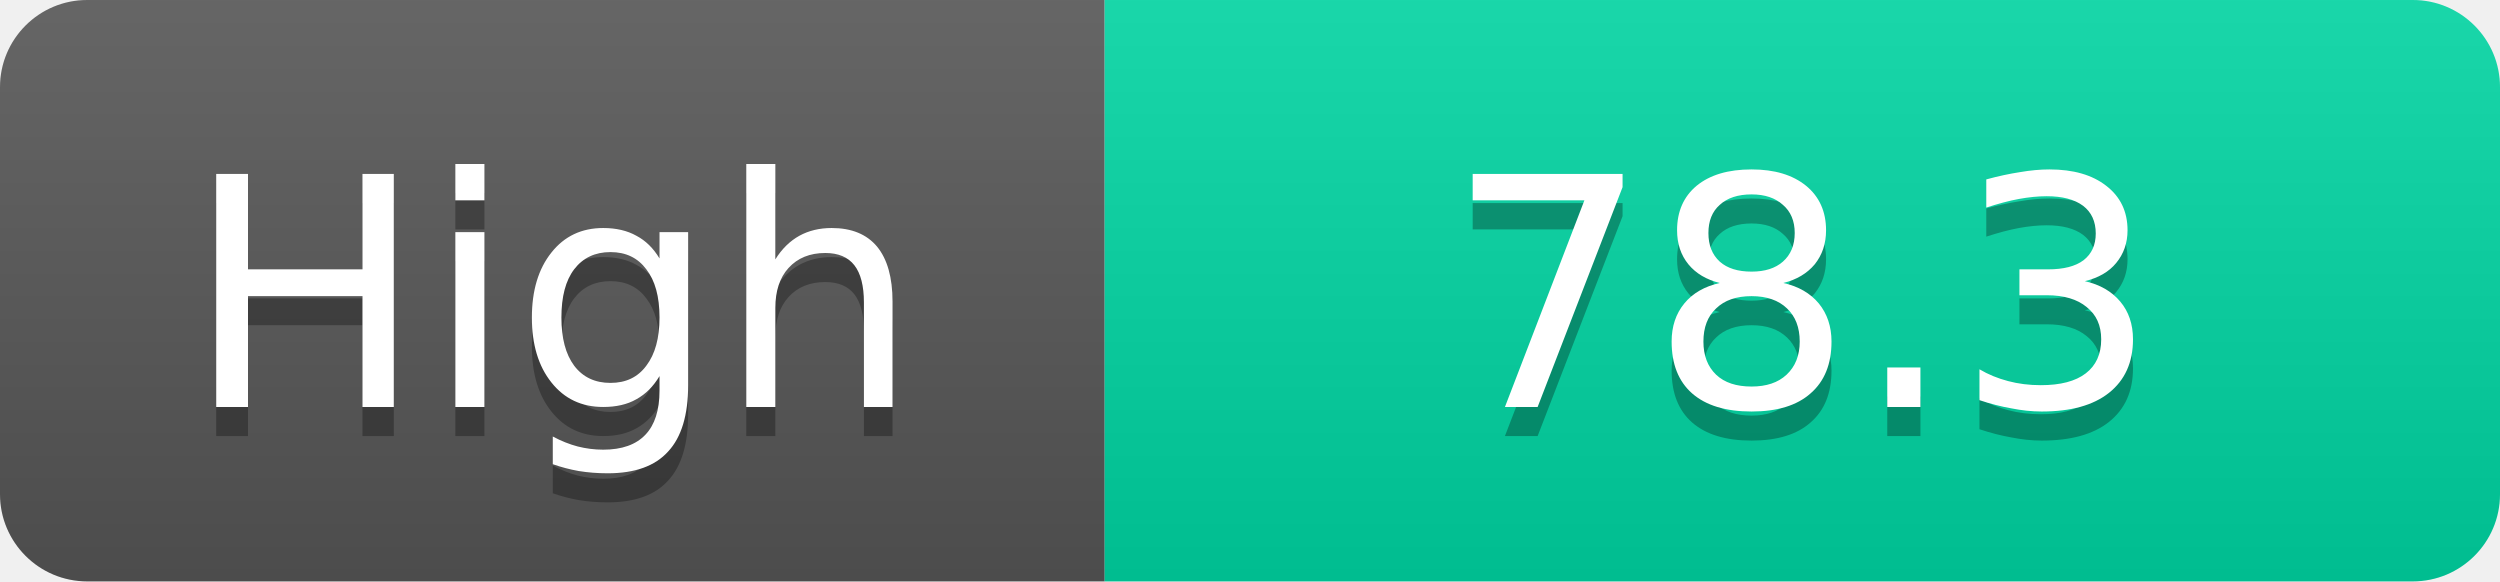
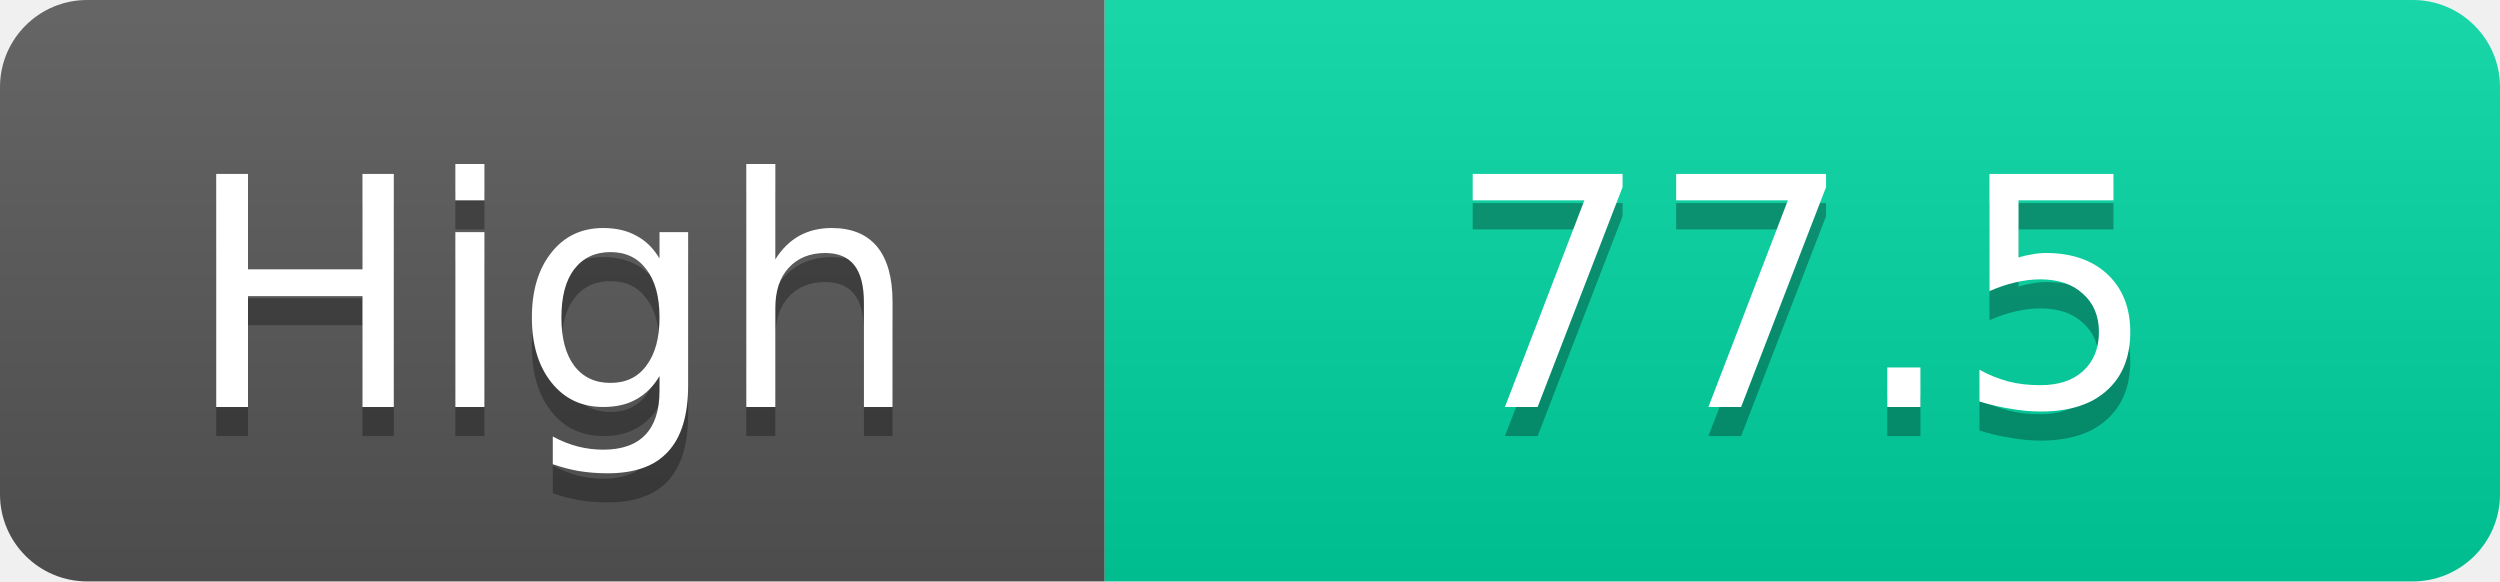
<svg xmlns="http://www.w3.org/2000/svg" width="86" height="20">
  <linearGradient id="s" x2="0" y2="100%">
    <stop offset="0" stop-color="#fff" stop-opacity=".1" />
    <stop offset="1" stop-opacity=".1" />
  </linearGradient>
  <clipPath id="r">
    <rect width="86" height="20" rx="3" fill="#fff" />
  </clipPath>
  <g clip-path="url(#r)">
    <rect width="38" height="20" fill="#555" />
    <rect x="38" width="48" height="20" fill="#00d2a0" />
    <rect width="86" height="20" fill="url(#s)" />
  </g>
  <g fill="#fff" text-anchor="middle" font-family="Verdana,Geneva,DejaVu Sans,sans-serif" text-rendering="geometricPrecision" font-size="11">
    <text x="19.0" y="15" fill="#010101" fill-opacity=".3">High</text>
    <text x="19.0" y="14">High</text>
-     <text x="62.0" y="15" fill="#010101" fill-opacity=".3">78.3</text>
-     <text x="62.0" y="14">78.3</text>
+     <text x="62.0" y="15" fill="#010101" fill-opacity=".3">77.5</text>
+     <text x="62.0" y="14">77.5</text>
  </g>
</svg>
